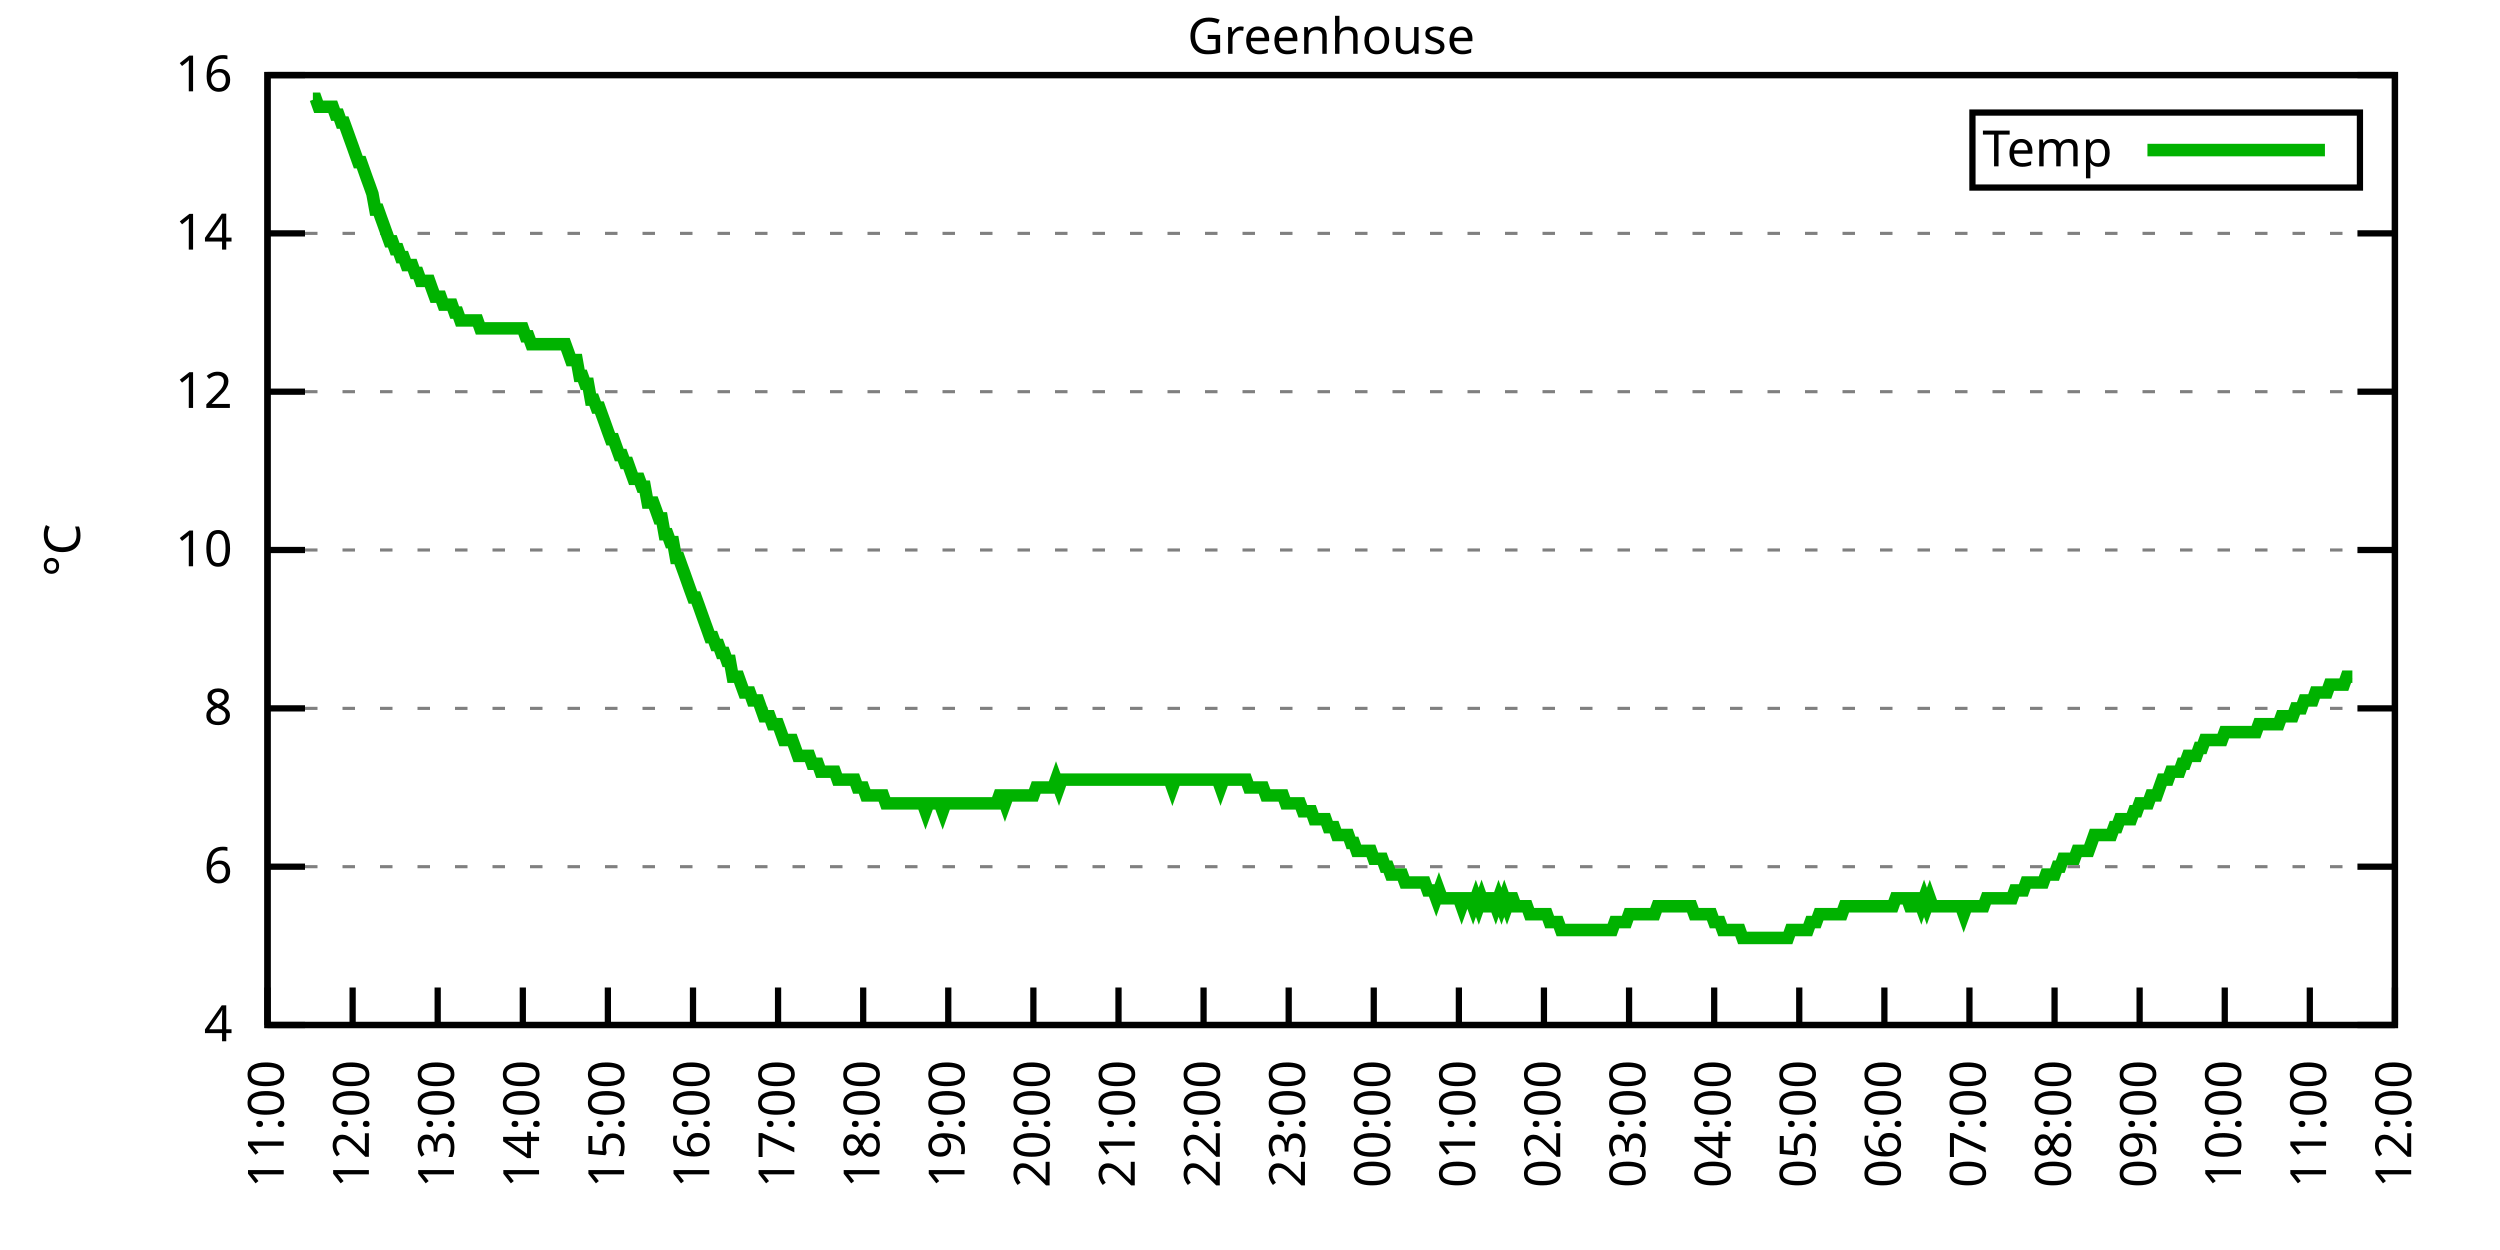
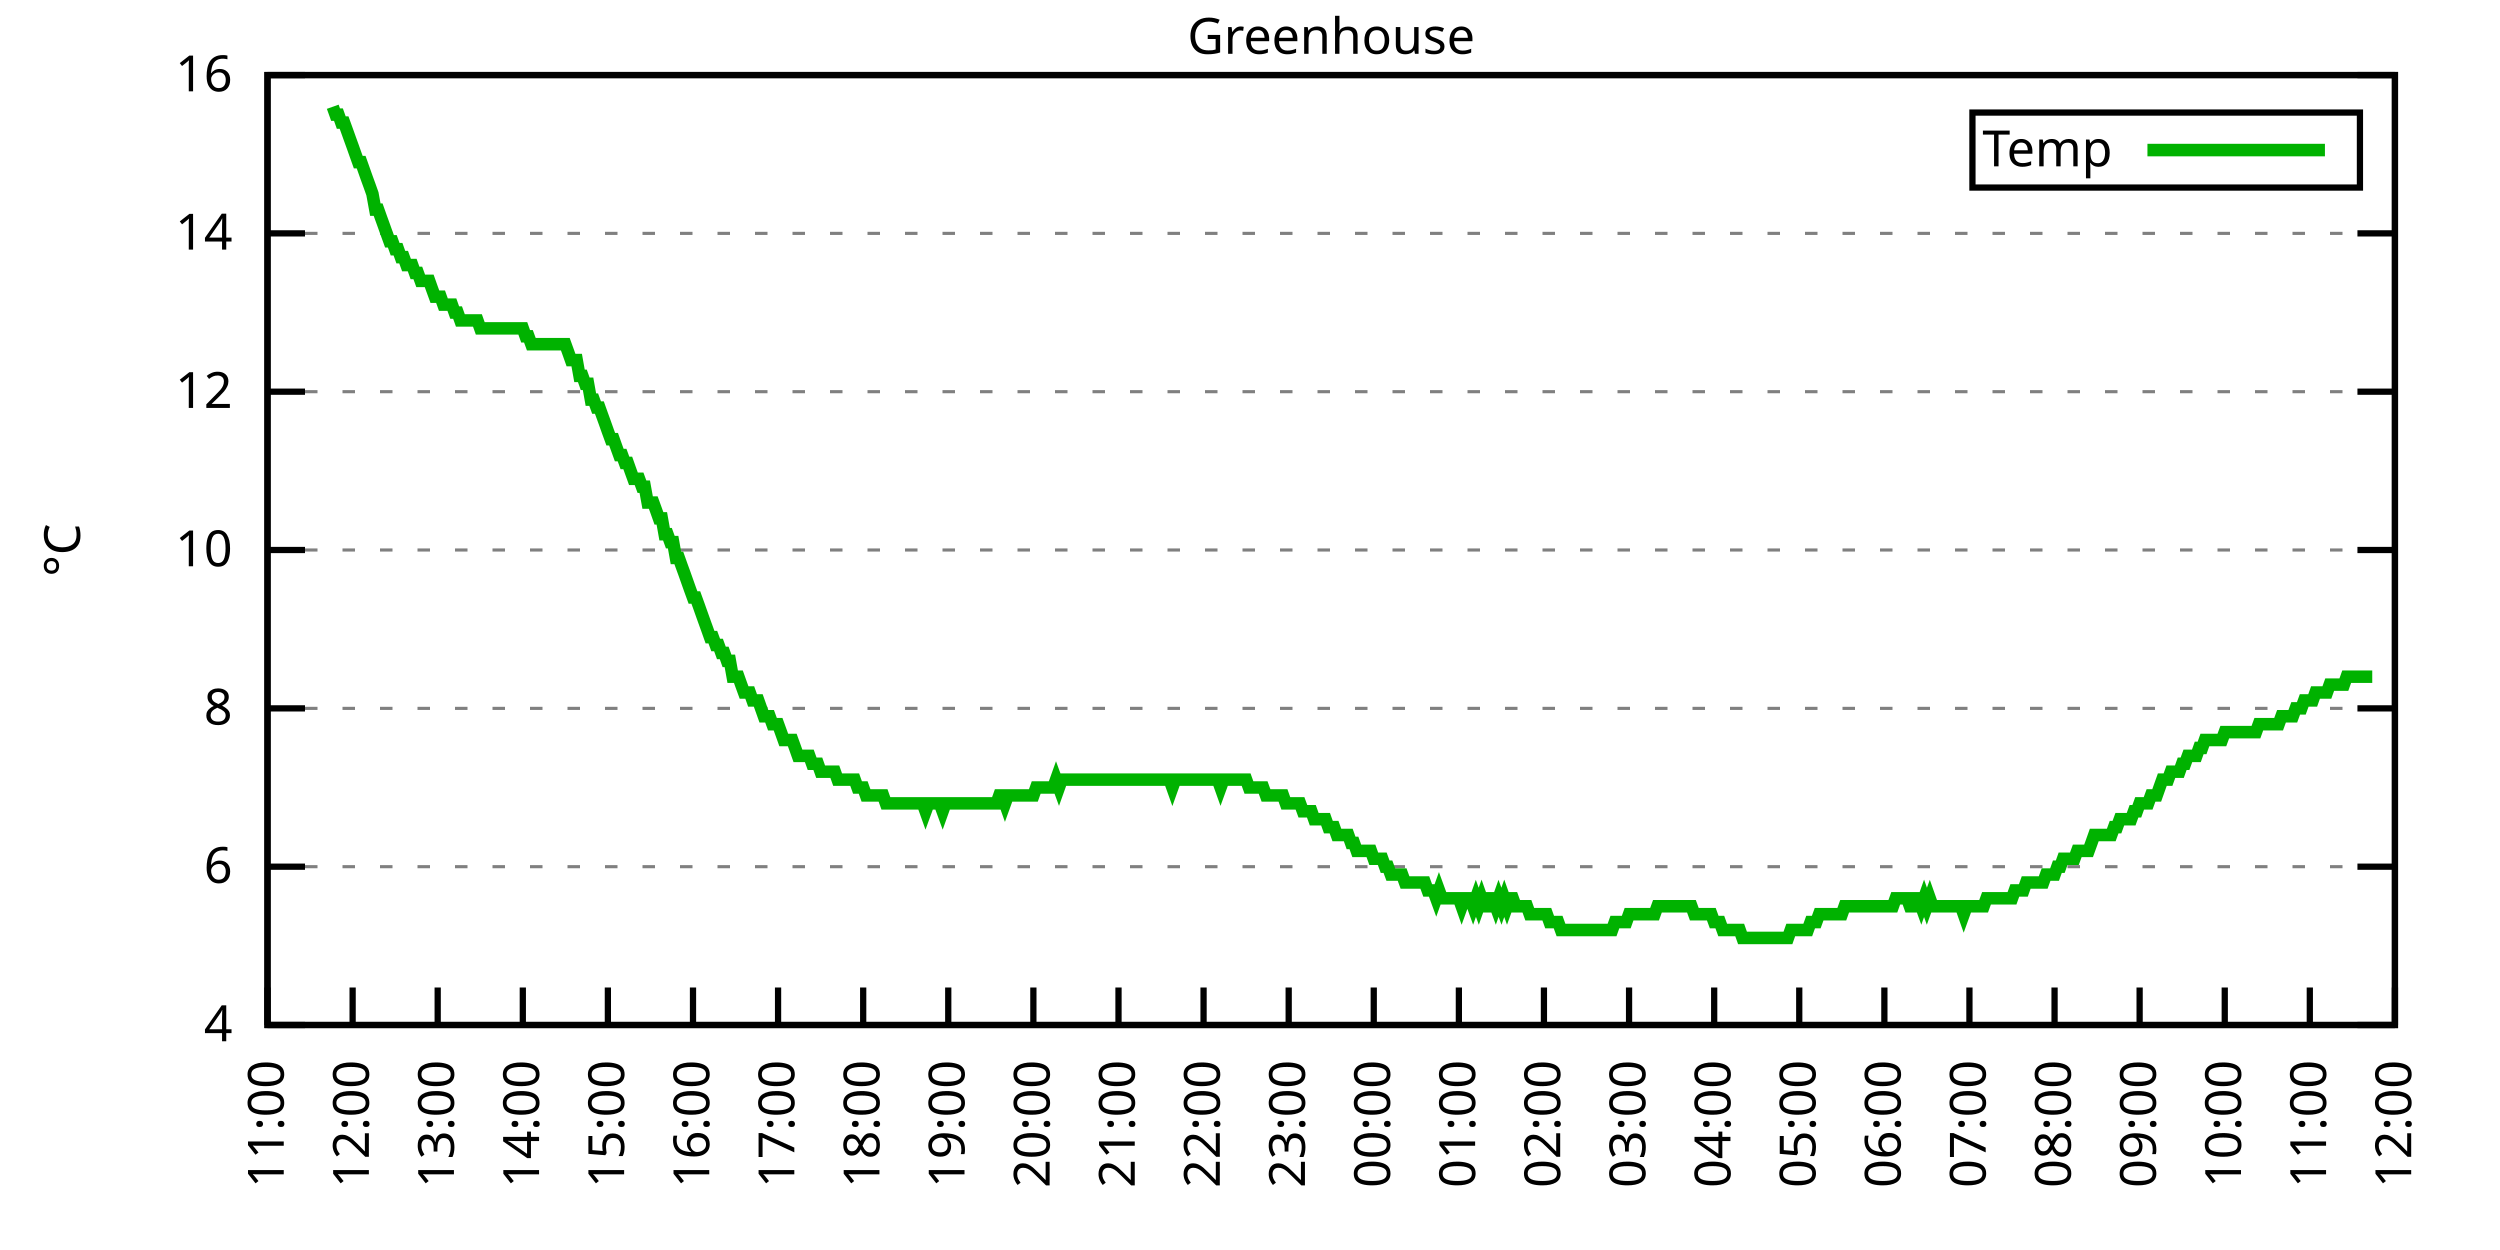
<svg xmlns="http://www.w3.org/2000/svg" xmlns:xlink="http://www.w3.org/1999/xlink" width="400" height="200" viewBox="0 0 400 200">
  <g id="gnuplot_canvas">
    <rect x="0" y="0" width="400" height="200" fill="none" />
    <defs>
      <circle id="gpDot" r="0.5" stroke-width="0.5" stroke="currentColor" />
      <path id="gpPt0" stroke-width="0.333" stroke="currentColor" d="M-1,0 h2 M0,-1 v2" />
      <path id="gpPt1" stroke-width="0.333" stroke="currentColor" d="M-1,-1 L1,1 M1,-1 L-1,1" />
      <path id="gpPt2" stroke-width="0.333" stroke="currentColor" d="M-1,0 L1,0 M0,-1 L0,1 M-1,-1 L1,1 M-1,1 L1,-1" />
      <rect id="gpPt3" stroke-width="0.333" stroke="currentColor" x="-1" y="-1" width="2" height="2" />
      <rect id="gpPt4" stroke-width="0.333" stroke="currentColor" fill="currentColor" x="-1" y="-1" width="2" height="2" />
      <circle id="gpPt5" stroke-width="0.333" stroke="currentColor" cx="0" cy="0" r="1" />
      <use xlink:href="#gpPt5" id="gpPt6" fill="currentColor" stroke="none" />
      <path id="gpPt7" stroke-width="0.333" stroke="currentColor" d="M0,-1.33 L-1.33,0.67 L1.33,0.67 z" />
      <use xlink:href="#gpPt7" id="gpPt8" fill="currentColor" stroke="none" />
      <use xlink:href="#gpPt7" id="gpPt9" stroke="currentColor" transform="rotate(180)" />
      <use xlink:href="#gpPt9" id="gpPt10" fill="currentColor" stroke="none" />
      <use xlink:href="#gpPt3" id="gpPt11" stroke="currentColor" transform="rotate(45)" />
      <use xlink:href="#gpPt11" id="gpPt12" fill="currentColor" stroke="none" />
      <path id="gpPt13" stroke-width="0.333" stroke="currentColor" d="M0,1.330 L1.265,0.411 L0.782,-1.067 L-0.782,-1.076 L-1.265,0.411 z" />
      <use xlink:href="#gpPt13" id="gpPt14" fill="currentColor" stroke="none" />
      <filter id="textbox" filterUnits="objectBoundingBox" x="0" y="0" height="1" width="1">
        <feFlood flood-color="white" flood-opacity="1" result="bgnd" />
        <feComposite in="SourceGraphic" in2="bgnd" operator="atop" />
      </filter>
      <filter id="greybox" filterUnits="objectBoundingBox" x="0" y="0" height="1" width="1">
        <feFlood flood-color="lightgrey" flood-opacity="1" result="grey" />
        <feComposite in="SourceGraphic" in2="grey" operator="atop" />
      </filter>
    </defs>
    <g fill="none" color="white" stroke="currentColor" stroke-width="1.00" stroke-linecap="butt" stroke-linejoin="miter">
</g>
    <g fill="none" color="black" stroke="currentColor" stroke-width="1.00" stroke-linecap="butt" stroke-linejoin="miter">
      <g stroke="none" shape-rendering="crispEdges">
        <polygon fill="rgb(255, 255, 255)" points="42.80,164.00 383.18,164.00 383.18,12.02 42.80,12.02 " />
      </g>
    </g>
    <g fill="none" color="black" stroke="currentColor" stroke-width="1.00" stroke-linecap="butt" stroke-linejoin="miter">
</g>
    <g fill="none" color="black" stroke="black" stroke-width="0.50" stroke-linecap="butt" stroke-linejoin="miter">
</g>
    <g fill="none" color="gray" stroke="currentColor" stroke-width="0.50" stroke-linecap="butt" stroke-linejoin="miter">
      <path stroke="gray" stroke-dasharray="2,4" class="gridline" d="M42.80,164.00 L383.19,164.00  " />
    </g>
    <g fill="none" color="gray" stroke="gray" stroke-width="1.00" stroke-linecap="butt" stroke-linejoin="miter">
</g>
    <g fill="none" color="black" stroke="currentColor" stroke-width="1.00" stroke-linecap="butt" stroke-linejoin="miter">
      <path stroke="black" d="M42.80,164.00 L48.80,164.00 M383.19,164.00 L377.19,164.00  " />
      <g transform="translate(37.20,166.60)" stroke="none" fill="black" font-family="Sans" font-size="8.00" text-anchor="end">
        <text>
          <tspan font-family="Sans"> 4</tspan>
        </text>
      </g>
    </g>
    <g fill="none" color="black" stroke="currentColor" stroke-width="1.00" stroke-linecap="butt" stroke-linejoin="miter">
</g>
    <g fill="none" color="black" stroke="black" stroke-width="0.50" stroke-linecap="butt" stroke-linejoin="miter">
</g>
    <g fill="none" color="gray" stroke="currentColor" stroke-width="0.50" stroke-linecap="butt" stroke-linejoin="miter">
      <path stroke="gray" stroke-dasharray="2,4" class="gridline" d="M42.80,138.67 L383.19,138.67  " />
    </g>
    <g fill="none" color="gray" stroke="gray" stroke-width="1.00" stroke-linecap="butt" stroke-linejoin="miter">
</g>
    <g fill="none" color="black" stroke="currentColor" stroke-width="1.00" stroke-linecap="butt" stroke-linejoin="miter">
      <path stroke="black" d="M42.80,138.67 L48.80,138.67 M383.19,138.67 L377.19,138.67  " />
      <g transform="translate(37.20,141.27)" stroke="none" fill="black" font-family="Sans" font-size="8.00" text-anchor="end">
        <text>
          <tspan font-family="Sans"> 6</tspan>
        </text>
      </g>
    </g>
    <g fill="none" color="black" stroke="currentColor" stroke-width="1.00" stroke-linecap="butt" stroke-linejoin="miter">
</g>
    <g fill="none" color="black" stroke="black" stroke-width="0.50" stroke-linecap="butt" stroke-linejoin="miter">
</g>
    <g fill="none" color="gray" stroke="currentColor" stroke-width="0.50" stroke-linecap="butt" stroke-linejoin="miter">
      <path stroke="gray" stroke-dasharray="2,4" class="gridline" d="M42.80,113.34 L383.19,113.34  " />
    </g>
    <g fill="none" color="gray" stroke="gray" stroke-width="1.00" stroke-linecap="butt" stroke-linejoin="miter">
</g>
    <g fill="none" color="black" stroke="currentColor" stroke-width="1.00" stroke-linecap="butt" stroke-linejoin="miter">
      <path stroke="black" d="M42.80,113.34 L48.80,113.34 M383.19,113.34 L377.19,113.34  " />
      <g transform="translate(37.20,115.94)" stroke="none" fill="black" font-family="Sans" font-size="8.00" text-anchor="end">
        <text>
          <tspan font-family="Sans"> 8</tspan>
        </text>
      </g>
    </g>
    <g fill="none" color="black" stroke="currentColor" stroke-width="1.00" stroke-linecap="butt" stroke-linejoin="miter">
</g>
    <g fill="none" color="black" stroke="black" stroke-width="0.50" stroke-linecap="butt" stroke-linejoin="miter">
</g>
    <g fill="none" color="gray" stroke="currentColor" stroke-width="0.50" stroke-linecap="butt" stroke-linejoin="miter">
      <path stroke="gray" stroke-dasharray="2,4" class="gridline" d="M42.80,88.00 L383.19,88.00  " />
    </g>
    <g fill="none" color="gray" stroke="gray" stroke-width="1.00" stroke-linecap="butt" stroke-linejoin="miter">
</g>
    <g fill="none" color="black" stroke="currentColor" stroke-width="1.00" stroke-linecap="butt" stroke-linejoin="miter">
      <path stroke="black" d="M42.80,88.00 L48.80,88.00 M383.19,88.00 L377.19,88.00  " />
      <g transform="translate(37.20,90.60)" stroke="none" fill="black" font-family="Sans" font-size="8.00" text-anchor="end">
        <text>
          <tspan font-family="Sans"> 10</tspan>
        </text>
      </g>
    </g>
    <g fill="none" color="black" stroke="currentColor" stroke-width="1.00" stroke-linecap="butt" stroke-linejoin="miter">
</g>
    <g fill="none" color="black" stroke="black" stroke-width="0.50" stroke-linecap="butt" stroke-linejoin="miter">
</g>
    <g fill="none" color="gray" stroke="currentColor" stroke-width="0.50" stroke-linecap="butt" stroke-linejoin="miter">
      <path stroke="gray" stroke-dasharray="2,4" class="gridline" d="M42.80,62.67 L383.19,62.67  " />
    </g>
    <g fill="none" color="gray" stroke="gray" stroke-width="1.00" stroke-linecap="butt" stroke-linejoin="miter">
</g>
    <g fill="none" color="black" stroke="currentColor" stroke-width="1.00" stroke-linecap="butt" stroke-linejoin="miter">
      <path stroke="black" d="M42.80,62.67 L48.80,62.67 M383.19,62.67 L377.19,62.67  " />
      <g transform="translate(37.20,65.27)" stroke="none" fill="black" font-family="Sans" font-size="8.00" text-anchor="end">
        <text>
          <tspan font-family="Sans"> 12</tspan>
        </text>
      </g>
    </g>
    <g fill="none" color="black" stroke="currentColor" stroke-width="1.00" stroke-linecap="butt" stroke-linejoin="miter">
</g>
    <g fill="none" color="black" stroke="black" stroke-width="0.50" stroke-linecap="butt" stroke-linejoin="miter">
</g>
    <g fill="none" color="gray" stroke="currentColor" stroke-width="0.50" stroke-linecap="butt" stroke-linejoin="miter">
      <path stroke="gray" stroke-dasharray="2,4" class="gridline" d="M42.80,37.34 L383.19,37.34  " />
    </g>
    <g fill="none" color="gray" stroke="gray" stroke-width="1.00" stroke-linecap="butt" stroke-linejoin="miter">
</g>
    <g fill="none" color="black" stroke="currentColor" stroke-width="1.00" stroke-linecap="butt" stroke-linejoin="miter">
      <path stroke="black" d="M42.80,37.34 L48.80,37.34 M383.19,37.34 L377.19,37.34  " />
      <g transform="translate(37.20,39.94)" stroke="none" fill="black" font-family="Sans" font-size="8.00" text-anchor="end">
        <text>
          <tspan font-family="Sans"> 14</tspan>
        </text>
      </g>
    </g>
    <g fill="none" color="black" stroke="currentColor" stroke-width="1.00" stroke-linecap="butt" stroke-linejoin="miter">
</g>
    <g fill="none" color="black" stroke="black" stroke-width="0.50" stroke-linecap="butt" stroke-linejoin="miter">
</g>
    <g fill="none" color="gray" stroke="currentColor" stroke-width="0.50" stroke-linecap="butt" stroke-linejoin="miter">
      <path stroke="gray" stroke-dasharray="2,4" class="gridline" d="M42.80,12.01 L383.19,12.01  " />
    </g>
    <g fill="none" color="gray" stroke="gray" stroke-width="1.00" stroke-linecap="butt" stroke-linejoin="miter">
</g>
    <g fill="none" color="black" stroke="currentColor" stroke-width="1.00" stroke-linecap="butt" stroke-linejoin="miter">
      <path stroke="black" d="M42.80,12.01 L48.80,12.01 M383.19,12.01 L377.19,12.01  " />
      <g transform="translate(37.20,14.61)" stroke="none" fill="black" font-family="Sans" font-size="8.00" text-anchor="end">
        <text>
          <tspan font-family="Sans"> 16</tspan>
        </text>
      </g>
    </g>
    <g fill="none" color="black" stroke="currentColor" stroke-width="1.00" stroke-linecap="butt" stroke-linejoin="miter">
      <path stroke="black" d="M42.80,164.00 L42.80,158.00  " />
      <g transform="translate(45.40,169.60) rotate(270.00)" stroke="none" fill="black" font-family="Sans" font-size="8.00" text-anchor="end">
        <text>
          <tspan font-family="Sans">11:00</tspan>
        </text>
      </g>
    </g>
    <g fill="none" color="black" stroke="currentColor" stroke-width="1.00" stroke-linecap="butt" stroke-linejoin="miter">
      <path stroke="black" d="M56.42,164.00 L56.42,158.00  " />
      <g transform="translate(59.02,169.60) rotate(270.00)" stroke="none" fill="black" font-family="Sans" font-size="8.00" text-anchor="end">
        <text>
          <tspan font-family="Sans">12:00</tspan>
        </text>
      </g>
    </g>
    <g fill="none" color="black" stroke="currentColor" stroke-width="1.00" stroke-linecap="butt" stroke-linejoin="miter">
      <path stroke="black" d="M70.03,164.00 L70.03,158.00  " />
      <g transform="translate(72.63,169.60) rotate(270.00)" stroke="none" fill="black" font-family="Sans" font-size="8.00" text-anchor="end">
        <text>
          <tspan font-family="Sans">13:00</tspan>
        </text>
      </g>
    </g>
    <g fill="none" color="black" stroke="currentColor" stroke-width="1.00" stroke-linecap="butt" stroke-linejoin="miter">
      <path stroke="black" d="M83.65,164.00 L83.65,158.00  " />
      <g transform="translate(86.25,169.60) rotate(270.00)" stroke="none" fill="black" font-family="Sans" font-size="8.00" text-anchor="end">
        <text>
          <tspan font-family="Sans">14:00</tspan>
        </text>
      </g>
    </g>
    <g fill="none" color="black" stroke="currentColor" stroke-width="1.00" stroke-linecap="butt" stroke-linejoin="miter">
      <path stroke="black" d="M97.26,164.00 L97.26,158.00  " />
      <g transform="translate(99.86,169.60) rotate(270.00)" stroke="none" fill="black" font-family="Sans" font-size="8.00" text-anchor="end">
        <text>
          <tspan font-family="Sans">15:00</tspan>
        </text>
      </g>
    </g>
    <g fill="none" color="black" stroke="currentColor" stroke-width="1.00" stroke-linecap="butt" stroke-linejoin="miter">
      <path stroke="black" d="M110.88,164.00 L110.88,158.00  " />
      <g transform="translate(113.48,169.60) rotate(270.00)" stroke="none" fill="black" font-family="Sans" font-size="8.00" text-anchor="end">
        <text>
          <tspan font-family="Sans">16:00</tspan>
        </text>
      </g>
    </g>
    <g fill="none" color="black" stroke="currentColor" stroke-width="1.00" stroke-linecap="butt" stroke-linejoin="miter">
      <path stroke="black" d="M124.49,164.00 L124.49,158.00  " />
      <g transform="translate(127.09,169.60) rotate(270.00)" stroke="none" fill="black" font-family="Sans" font-size="8.00" text-anchor="end">
        <text>
          <tspan font-family="Sans">17:00</tspan>
        </text>
      </g>
    </g>
    <g fill="none" color="black" stroke="currentColor" stroke-width="1.00" stroke-linecap="butt" stroke-linejoin="miter">
      <path stroke="black" d="M138.11,164.00 L138.11,158.00  " />
      <g transform="translate(140.71,169.60) rotate(270.00)" stroke="none" fill="black" font-family="Sans" font-size="8.00" text-anchor="end">
        <text>
          <tspan font-family="Sans">18:00</tspan>
        </text>
      </g>
    </g>
    <g fill="none" color="black" stroke="currentColor" stroke-width="1.00" stroke-linecap="butt" stroke-linejoin="miter">
      <path stroke="black" d="M151.72,164.00 L151.72,158.00  " />
      <g transform="translate(154.32,169.60) rotate(270.00)" stroke="none" fill="black" font-family="Sans" font-size="8.00" text-anchor="end">
        <text>
          <tspan font-family="Sans">19:00</tspan>
        </text>
      </g>
    </g>
    <g fill="none" color="black" stroke="currentColor" stroke-width="1.00" stroke-linecap="butt" stroke-linejoin="miter">
      <path stroke="black" d="M165.34,164.00 L165.34,158.00  " />
      <g transform="translate(167.94,169.60) rotate(270.00)" stroke="none" fill="black" font-family="Sans" font-size="8.00" text-anchor="end">
        <text>
          <tspan font-family="Sans">20:00</tspan>
        </text>
      </g>
    </g>
    <g fill="none" color="black" stroke="currentColor" stroke-width="1.00" stroke-linecap="butt" stroke-linejoin="miter">
      <path stroke="black" d="M178.96,164.00 L178.96,158.00  " />
      <g transform="translate(181.56,169.60) rotate(270.00)" stroke="none" fill="black" font-family="Sans" font-size="8.00" text-anchor="end">
        <text>
          <tspan font-family="Sans">21:00</tspan>
        </text>
      </g>
    </g>
    <g fill="none" color="black" stroke="currentColor" stroke-width="1.00" stroke-linecap="butt" stroke-linejoin="miter">
      <path stroke="black" d="M192.57,164.00 L192.57,158.00  " />
      <g transform="translate(195.17,169.60) rotate(270.00)" stroke="none" fill="black" font-family="Sans" font-size="8.00" text-anchor="end">
        <text>
          <tspan font-family="Sans">22:00</tspan>
        </text>
      </g>
    </g>
    <g fill="none" color="black" stroke="currentColor" stroke-width="1.00" stroke-linecap="butt" stroke-linejoin="miter">
      <path stroke="black" d="M206.19,164.00 L206.19,158.00  " />
      <g transform="translate(208.79,169.60) rotate(270.00)" stroke="none" fill="black" font-family="Sans" font-size="8.00" text-anchor="end">
        <text>
          <tspan font-family="Sans">23:00</tspan>
        </text>
      </g>
    </g>
    <g fill="none" color="black" stroke="currentColor" stroke-width="1.00" stroke-linecap="butt" stroke-linejoin="miter">
      <path stroke="black" d="M219.80,164.00 L219.80,158.00  " />
      <g transform="translate(222.40,169.60) rotate(270.00)" stroke="none" fill="black" font-family="Sans" font-size="8.00" text-anchor="end">
        <text>
          <tspan font-family="Sans">00:00</tspan>
        </text>
      </g>
    </g>
    <g fill="none" color="black" stroke="currentColor" stroke-width="1.00" stroke-linecap="butt" stroke-linejoin="miter">
      <path stroke="black" d="M233.42,164.00 L233.42,158.00  " />
      <g transform="translate(236.02,169.60) rotate(270.00)" stroke="none" fill="black" font-family="Sans" font-size="8.00" text-anchor="end">
        <text>
          <tspan font-family="Sans">01:00</tspan>
        </text>
      </g>
    </g>
    <g fill="none" color="black" stroke="currentColor" stroke-width="1.00" stroke-linecap="butt" stroke-linejoin="miter">
      <path stroke="black" d="M247.03,164.00 L247.03,158.00  " />
      <g transform="translate(249.63,169.60) rotate(270.00)" stroke="none" fill="black" font-family="Sans" font-size="8.00" text-anchor="end">
        <text>
          <tspan font-family="Sans">02:00</tspan>
        </text>
      </g>
    </g>
    <g fill="none" color="black" stroke="currentColor" stroke-width="1.00" stroke-linecap="butt" stroke-linejoin="miter">
      <path stroke="black" d="M260.65,164.00 L260.65,158.00  " />
      <g transform="translate(263.25,169.60) rotate(270.00)" stroke="none" fill="black" font-family="Sans" font-size="8.00" text-anchor="end">
        <text>
          <tspan font-family="Sans">03:00</tspan>
        </text>
      </g>
    </g>
    <g fill="none" color="black" stroke="currentColor" stroke-width="1.00" stroke-linecap="butt" stroke-linejoin="miter">
      <path stroke="black" d="M274.27,164.00 L274.27,158.00  " />
      <g transform="translate(276.87,169.60) rotate(270.00)" stroke="none" fill="black" font-family="Sans" font-size="8.00" text-anchor="end">
        <text>
          <tspan font-family="Sans">04:00</tspan>
        </text>
      </g>
    </g>
    <g fill="none" color="black" stroke="currentColor" stroke-width="1.00" stroke-linecap="butt" stroke-linejoin="miter">
      <path stroke="black" d="M287.88,164.00 L287.88,158.00  " />
      <g transform="translate(290.48,169.60) rotate(270.00)" stroke="none" fill="black" font-family="Sans" font-size="8.00" text-anchor="end">
        <text>
          <tspan font-family="Sans">05:00</tspan>
        </text>
      </g>
    </g>
    <g fill="none" color="black" stroke="currentColor" stroke-width="1.00" stroke-linecap="butt" stroke-linejoin="miter">
      <path stroke="black" d="M301.50,164.00 L301.50,158.00  " />
      <g transform="translate(304.10,169.60) rotate(270.00)" stroke="none" fill="black" font-family="Sans" font-size="8.00" text-anchor="end">
        <text>
          <tspan font-family="Sans">06:00</tspan>
        </text>
      </g>
    </g>
    <g fill="none" color="black" stroke="currentColor" stroke-width="1.00" stroke-linecap="butt" stroke-linejoin="miter">
      <path stroke="black" d="M315.11,164.00 L315.11,158.00  " />
      <g transform="translate(317.71,169.60) rotate(270.00)" stroke="none" fill="black" font-family="Sans" font-size="8.00" text-anchor="end">
        <text>
          <tspan font-family="Sans">07:00</tspan>
        </text>
      </g>
    </g>
    <g fill="none" color="black" stroke="currentColor" stroke-width="1.00" stroke-linecap="butt" stroke-linejoin="miter">
      <path stroke="black" d="M328.73,164.00 L328.73,158.00  " />
      <g transform="translate(331.33,169.60) rotate(270.00)" stroke="none" fill="black" font-family="Sans" font-size="8.00" text-anchor="end">
        <text>
          <tspan font-family="Sans">08:00</tspan>
        </text>
      </g>
    </g>
    <g fill="none" color="black" stroke="currentColor" stroke-width="1.00" stroke-linecap="butt" stroke-linejoin="miter">
      <path stroke="black" d="M342.34,164.00 L342.34,158.00  " />
      <g transform="translate(344.94,169.60) rotate(270.00)" stroke="none" fill="black" font-family="Sans" font-size="8.00" text-anchor="end">
        <text>
          <tspan font-family="Sans">09:00</tspan>
        </text>
      </g>
    </g>
    <g fill="none" color="black" stroke="currentColor" stroke-width="1.00" stroke-linecap="butt" stroke-linejoin="miter">
      <path stroke="black" d="M355.96,164.00 L355.96,158.00  " />
      <g transform="translate(358.56,169.60) rotate(270.00)" stroke="none" fill="black" font-family="Sans" font-size="8.00" text-anchor="end">
        <text>
          <tspan font-family="Sans">10:00</tspan>
        </text>
      </g>
    </g>
    <g fill="none" color="black" stroke="currentColor" stroke-width="1.00" stroke-linecap="butt" stroke-linejoin="miter">
      <path stroke="black" d="M369.57,164.00 L369.57,158.00  " />
      <g transform="translate(372.17,169.60) rotate(270.00)" stroke="none" fill="black" font-family="Sans" font-size="8.00" text-anchor="end">
        <text>
          <tspan font-family="Sans">11:00</tspan>
        </text>
      </g>
    </g>
    <g fill="none" color="black" stroke="currentColor" stroke-width="1.00" stroke-linecap="butt" stroke-linejoin="miter">
      <path stroke="black" d="M383.19,164.00 L383.19,158.00  " />
      <g transform="translate(385.79,169.60) rotate(270.00)" stroke="none" fill="black" font-family="Sans" font-size="8.00" text-anchor="end">
        <text>
          <tspan font-family="Sans">12:00</tspan>
        </text>
      </g>
    </g>
    <g fill="none" color="black" stroke="currentColor" stroke-width="1.00" stroke-linecap="butt" stroke-linejoin="miter">
</g>
    <g fill="none" color="black" stroke="currentColor" stroke-width="1.00" stroke-linecap="butt" stroke-linejoin="miter">
      <path stroke="black" d="M42.80,12.01 L42.80,164.00 L383.19,164.00 L383.19,12.01 L42.80,12.01 Z  " />
    </g>
    <g fill="none" color="black" stroke="currentColor" stroke-width="1.00" stroke-linecap="butt" stroke-linejoin="miter">
</g>
    <g fill="none" color="black" stroke="currentColor" stroke-width="1.00" stroke-linecap="butt" stroke-linejoin="miter">
      <path stroke="black" d="M315.59,30.01 L315.59,18.01 L377.59,18.01 L377.59,30.01 L315.59,30.01 Z  " />
    </g>
    <g id="Greenhouse_plot_1">
      <g fill="none" color="white" stroke="black" stroke-width="2.00" stroke-linecap="butt" stroke-linejoin="miter">
</g>
      <g fill="none" color="black" stroke="currentColor" stroke-width="2.00" stroke-linecap="butt" stroke-linejoin="miter">
        <g transform="translate(337.99,26.61)" stroke="none" fill="black" font-family="Sans" font-size="8.00" text-anchor="end">
          <text>
            <tspan font-family="Sans">Temp</tspan>
          </text>
        </g>
      </g>
      <g fill="none" color="black" stroke="currentColor" stroke-width="2.00" stroke-linecap="butt" stroke-linejoin="miter">
-         <path stroke="rgb(  0, 178,   0)" d="M343.59,24.01 L371.99,24.01 M50.06,15.81 L50.52,15.81 L50.97,17.08 L51.42,17.08 L51.88,17.08 L52.33,17.08   L52.78,17.08 L53.24,17.08 L53.69,18.34 L54.15,18.34 L54.60,19.61 L55.05,19.61 L55.51,20.88 L55.96,22.14   L56.42,23.41 L56.87,24.68 L57.32,25.94 L57.78,25.94 L58.23,27.21 L58.68,28.48 L59.14,29.74 L59.59,31.01   L60.05,33.54 L60.50,33.54 L60.95,34.81 L61.41,36.08 L61.86,37.34 L62.32,38.61 L62.77,38.61 L63.22,39.87   L63.68,39.87 L64.13,41.14 L64.58,41.14 L65.04,42.41 L65.49,42.41 L65.95,42.41 L66.40,43.67 L66.85,43.67   L67.31,44.94 L67.76,44.94 L68.22,44.94 L68.67,44.94 L69.12,46.21 L69.58,47.47 L70.03,47.47 L70.49,47.47   L70.94,48.74 L71.39,48.74 L71.85,48.74 L72.30,48.74 L72.75,50.01 L73.21,50.01 L73.66,51.27 L74.12,51.27   L74.57,51.27 L75.02,51.27 L75.48,51.27 L75.93,51.27 L76.39,51.27 L76.84,52.54 L77.29,52.54 L77.75,52.54   L78.20,52.54 L78.65,52.54 L79.11,52.54 L79.56,52.54 L80.02,52.54 L80.47,52.54 L80.92,52.54 L81.38,52.54   L81.83,52.54 L82.29,52.54 L82.74,52.54 L83.19,52.54 L83.65,52.54 L84.10,53.81 L84.55,53.81 L85.01,55.07   L85.46,55.07 L85.92,55.07 L86.37,55.07 L86.82,55.07 L87.28,55.07 L87.73,55.07 L88.19,55.07 L88.64,55.07   L89.09,55.07 L89.55,55.07 L90.00,55.07 L90.45,55.07 L90.91,56.34 L91.36,57.61 L91.82,57.61 L92.27,57.61   L92.72,60.14 L93.18,60.14 L93.63,61.41 L94.09,61.41 L94.54,63.94 L94.99,63.94 L95.45,65.21 L95.90,65.21   L96.35,66.47 L96.81,67.74 L97.26,69.01 L97.72,70.27 L98.17,70.27 L98.62,71.54 L99.08,72.81 L99.53,72.81   L99.99,74.07 L100.44,74.07 L100.89,75.34 L101.35,76.61 L101.80,76.61 L102.25,76.61 L102.71,77.87 L103.16,77.87   L103.62,80.41 L104.07,80.41 L104.52,80.41 L104.98,81.67 L105.43,82.94 L105.89,82.94 L106.34,85.47 L106.79,85.47   L107.25,86.74 L107.70,86.74 L108.15,89.27 L108.61,89.27 L109.06,90.54 L109.52,91.80 L109.97,93.07 L110.42,94.34   L110.88,95.60 L111.33,95.60 L111.79,96.87 L112.24,98.14 L112.69,99.40 L113.15,100.67 L113.60,101.94 L114.05,101.94   L114.51,103.20 L114.96,103.20 L115.42,104.47 L115.87,104.47 L116.32,105.74 L116.78,105.74 L117.23,108.27 L117.69,108.27   L118.14,108.27 L118.59,109.54 L119.05,110.80 L119.50,110.80 L119.96,110.80 L120.41,112.07 L120.86,112.07 L121.32,112.07   L121.77,113.34 L122.22,114.60 L122.68,114.60 L123.13,114.60 L123.59,115.87 L124.04,115.87 L124.49,115.87 L124.95,117.14   L125.40,118.40 L125.86,118.40 L126.31,118.40 L126.76,118.40 L127.22,119.67 L127.67,120.94 L128.12,120.94 L128.58,120.94   L129.03,120.94 L129.49,120.94 L129.94,122.20 L130.39,122.20 L130.85,122.20 L131.30,123.47 L131.76,123.47 L132.21,123.47   L132.66,123.47 L133.12,123.47 L133.57,123.47 L134.02,124.74 L134.48,124.74 L134.93,124.74 L135.39,124.74 L135.84,124.74   L136.29,124.74 L136.75,124.74 L137.20,126.00 L137.66,126.00 L138.11,126.00 L138.56,127.27 L139.02,127.27 L139.47,127.27   L139.92,127.27 L140.38,127.27 L140.83,127.27 L141.29,127.27 L141.74,128.54 L142.19,128.54 L142.65,128.54 L143.10,128.54   L143.56,128.54 L144.01,128.54 L144.46,128.54 L144.92,128.54 L145.37,128.54 L145.82,128.54 L146.28,128.54 L146.73,128.54   L147.19,128.54 L147.64,128.54 L148.09,129.80 L148.55,128.54 L149.00,128.54 L149.46,128.54 L149.91,128.54 L150.36,128.54   L150.82,129.80 L151.27,128.54 L151.72,128.54 L152.18,128.54 L152.63,128.54 L153.09,128.54 L153.54,128.54 L153.99,128.54   L154.45,128.54 L154.90,128.54 L155.36,128.54 L155.81,128.54 L156.26,128.54 L156.72,128.54 L157.17,128.54 L157.62,128.54   L158.08,128.54 L158.53,128.54 L158.99,128.54 L159.44,128.54 L159.89,127.27 L160.35,127.27 L160.80,128.54 L161.26,127.27   L161.71,127.27 L162.16,127.27 L162.62,127.27 L163.07,127.27 L163.52,127.27 L163.98,127.27 L164.43,127.27 L164.89,127.27   L165.34,127.27 L165.79,126.00 L166.25,126.00 L166.70,126.00 L167.16,126.00 L167.61,126.00 L168.06,126.00 L168.52,126.00   L168.97,124.74 L169.43,126.00 L169.88,124.74 L170.33,124.74 L170.79,124.74 L171.24,124.74 L171.69,124.74 L172.15,124.74   L172.60,124.74 L173.06,124.74 L173.51,124.74 L173.96,124.74 L174.42,124.74 L174.87,124.74 L175.33,124.74 L175.78,124.74   L176.23,124.74 L176.69,124.74 L177.14,124.74 L177.59,124.74 L178.05,124.74 L178.50,124.74 L178.96,124.74 L179.41,124.74   L179.86,124.74 L180.32,124.74 L180.77,124.74 L181.23,124.74 L181.68,124.74 L182.13,124.74 L182.59,124.74 L183.04,124.74   L183.49,124.74 L183.95,124.74 L184.40,124.74 L184.86,124.74 L185.31,124.74 L185.76,124.74 L186.22,124.74 L186.67,124.74   L187.13,124.74 L187.58,126.00 L188.03,124.74 L188.49,124.74 L188.94,124.74 L189.39,124.74 L189.85,124.74 L190.30,124.74   L190.76,124.74 L191.21,124.74 L191.66,124.74 L192.12,124.74 L192.57,124.74 L193.03,124.74 L193.48,124.74 L193.93,124.74   L194.39,124.74 L194.84,124.74 L195.29,126.00 L195.75,124.74 L196.20,124.74 L196.66,124.74 L197.11,124.74 L197.56,124.74   L198.02,124.74 L198.47,124.74 L198.93,124.74 L199.38,124.74 L199.83,126.00 L200.29,126.00 L200.74,126.00 L201.19,126.00   L201.65,126.00 L202.10,126.00 L202.56,127.27 L203.01,127.27 L203.46,127.27 L203.92,127.27 L204.37,127.27 L204.83,127.27   L205.28,127.27 L205.73,128.54 L206.19,128.54 L206.64,128.54 L207.09,128.54 L207.55,128.54 L208.00,128.54 L208.46,129.80   L208.91,129.80 L209.36,129.80 L209.82,129.80 L210.27,131.07 L210.73,131.07 L211.18,131.07 L211.63,131.07 L212.09,131.07   L212.54,132.34 L213.00,132.34 L213.45,132.34 L213.90,133.60 L214.36,133.60 L214.81,133.60 L215.26,133.60 L215.72,133.60   L216.17,134.87 L216.63,134.87 L217.08,136.14 L217.53,136.14 L217.99,136.14 L218.44,136.14 L218.90,136.14 L219.35,136.14   L219.80,137.40 L220.26,137.40 L220.71,137.40 L221.16,137.40 L221.62,138.67 L222.07,138.67 L222.53,139.93 L222.98,139.93   L223.43,139.93 L223.89,139.93 L224.34,139.93 L224.80,141.20 L225.25,141.20 L225.70,141.20 L226.16,141.20 L226.61,141.20   L227.06,141.20 L227.52,141.20 L227.97,141.20 L228.43,142.47 L228.88,142.47 L229.33,142.47 L229.79,143.73 L230.24,142.47   L230.70,143.73 L231.15,143.73 L231.60,143.73 L232.06,143.73 L232.51,143.73 L232.96,143.73 L233.42,143.73 L233.87,145.00   L234.33,143.73 L234.78,143.73 L235.23,143.73 L235.69,145.00 L236.14,143.73 L236.60,145.00 L237.05,143.73 L237.50,145.00   L237.96,145.00 L238.41,143.73 L238.86,143.73 L239.32,145.00 L239.77,143.73 L240.23,145.00 L240.68,143.73 L241.13,145.00   L241.59,143.73 L242.04,143.73 L242.50,145.00 L242.95,145.00 L243.40,145.00 L243.86,145.00 L244.31,145.00 L244.76,146.27   L245.22,146.27 L245.67,146.27 L246.13,146.27 L246.58,146.27 L247.03,146.27 L247.49,146.27 L247.94,147.53 L248.40,147.53   L248.85,147.53 L249.30,147.53 L249.76,148.80 L250.21,148.80 L250.66,148.80 L251.12,148.80 L251.57,148.80 L252.03,148.80   L252.48,148.80 L252.93,148.80 L253.39,148.80 L253.84,148.80 L254.30,148.80 L254.75,148.80 L255.20,148.80 L255.66,148.80   L256.11,148.80 L256.56,148.80 L257.02,148.80 L257.47,148.80 L257.93,148.80 L258.38,147.53 L258.83,147.53 L259.29,147.53   L259.74,147.53 L260.20,147.53 L260.65,146.27 L261.10,146.27 L261.56,146.27 L262.01,146.27 L262.47,146.27 L262.92,146.27   L263.37,146.27 L263.83,146.27 L264.28,146.27 L264.73,146.27 L265.19,145.00 L265.64,145.00 L266.10,145.00 L266.55,145.00   L267.00,145.00 L267.46,145.00 L267.91,145.00 L268.37,145.00 L268.82,145.00 L269.27,145.00 L269.73,145.00 L270.18,145.00   L270.63,145.00 L271.09,146.27 L271.54,146.27 L272.00,146.27 L272.45,146.27 L272.90,146.27 L273.36,146.27 L273.81,146.27   L274.27,147.53 L274.72,147.53 L275.17,147.53 L275.63,148.80 L276.08,148.80 L276.53,148.80 L276.99,148.80 L277.44,148.80   L277.90,148.80 L278.35,148.80 L278.80,150.07 L279.26,150.07 L279.71,150.07 L280.17,150.07 L280.62,150.07 L281.07,150.07   L281.53,150.07 L281.98,150.07 L282.43,150.07 L282.89,150.07 L283.34,150.07 L283.80,150.07 L284.25,150.07 L284.70,150.07   L285.16,150.07 L285.61,150.07 L286.07,150.07 L286.52,148.80 L286.97,148.80 L287.43,148.80 L287.88,148.80 L288.33,148.80   L288.79,148.80 L289.24,148.80 L289.70,147.53 L290.15,147.53 L290.60,147.53 L291.06,146.27 L291.51,146.27 L291.97,146.27   L292.42,146.27 L292.87,146.27 L293.33,146.27 L293.78,146.27 L294.23,146.27 L294.69,146.27 L295.14,145.00 L295.60,145.00   L296.05,145.00 L296.50,145.00 L296.96,145.00 L297.41,145.00 L297.87,145.00 L298.32,145.00 L298.77,145.00 L299.23,145.00   L299.68,145.00 L300.13,145.00 L300.59,145.00 L301.04,145.00 L301.50,145.00 L301.95,145.00 L302.40,145.00 L302.86,145.00   L303.31,143.73 L303.77,143.73 L304.22,143.73 L304.67,143.73 L305.13,143.73 L305.58,145.00 L306.03,145.00 L306.49,143.73   L306.94,143.73 L307.40,145.00 L307.85,143.73 L308.30,145.00 L308.76,143.73 L309.21,145.00 L309.67,145.00 L310.12,145.00   L310.57,145.00 L311.03,145.00 L311.48,145.00 L311.94,145.00 L312.39,145.00 L312.84,145.00 L313.30,145.00 L313.75,145.00   L314.20,146.27 L314.66,145.00 L315.11,145.00 L315.57,145.00 L316.02,145.00 L316.47,145.00 L316.93,145.00 L317.38,145.00   L317.84,143.73 L318.29,143.73 L318.74,143.73 L319.20,143.73 L319.65,143.73 L320.10,143.73 L320.56,143.73 L321.01,143.73   L321.47,143.73 L321.92,143.73 L322.37,142.47 L322.83,142.47 L323.28,142.47 L323.74,142.47 L324.19,141.20 L324.64,141.20   L325.10,141.20 L325.55,141.20 L326.00,141.20 L326.46,141.20 L326.91,141.20 L327.37,139.93 L327.82,139.93 L328.27,139.93   L328.73,139.93 L329.18,138.67 L329.64,138.67 L330.09,137.40 L330.54,137.40 L331.00,137.40 L331.45,137.40 L331.90,137.40   L332.36,136.14 L332.81,136.14 L333.27,136.14 L333.72,136.14 L334.17,136.14 L334.63,134.87 L335.08,133.60 L335.54,133.60   L335.99,133.60 L336.44,133.60 L336.67,133.60 L337.35,133.60 L337.80,133.60 L338.26,132.34 L338.71,132.34 L339.17,131.07   L339.62,131.07 L340.07,131.07 L340.53,131.07 L340.98,131.07 L341.44,129.80 L341.89,129.80 L342.34,128.54 L342.80,128.54   L343.25,128.54 L343.70,128.54 L344.16,127.27 L344.61,127.27 L345.07,127.27 L345.52,126.00 L345.97,124.74 L346.43,124.74   L346.88,124.74 L347.34,123.47 L347.79,123.47 L348.24,123.47 L348.70,123.47 L349.15,122.20 L349.60,122.20 L350.06,120.94   L350.51,120.94 L350.97,120.94 L351.42,120.94 L351.87,119.67 L352.33,119.67 L352.78,118.40 L353.24,118.40 L353.69,118.40   L354.14,118.40 L354.60,118.40 L355.05,118.40 L355.50,118.40 L355.96,117.14 L356.41,117.14 L356.87,117.14 L357.32,117.14   L357.77,117.14 L358.23,117.14 L358.68,117.14 L359.14,117.14 L359.59,117.14 L360.04,117.14 L360.50,117.14 L360.95,117.14   L361.41,115.87 L361.86,115.87 L362.31,115.87 L362.77,115.87 L363.22,115.87 L363.67,115.87 L364.13,115.87 L364.58,115.87   L365.04,114.60 L365.49,114.60 L365.94,114.60 L366.40,114.60 L366.85,114.60 L367.31,113.34 L367.76,113.34 L368.21,113.34   L368.67,112.07 L369.12,112.07 L369.57,112.07 L370.03,112.07 L370.48,110.80 L370.94,110.80 L371.39,110.80 L371.84,110.80   L372.30,110.80 L372.75,109.54 L373.21,109.54 L373.66,109.54 L374.11,109.54 L374.57,109.54 L375.02,109.54 L375.47,108.27   L375.93,108.27 L376.38,108.27  " />
+         <path stroke="rgb(  0, 178,   0)" d="M343.59,24.01 L371.99,24.01 M53.24,17.08 L53.69,18.34 L54.15,18.34 L54.60,19.61 L55.05,19.61 L55.51,20.88   L55.96,22.14 L56.42,23.41 L56.87,24.68 L57.32,25.94 L57.78,25.94 L58.23,27.21 L58.68,28.48 L59.14,29.74   L59.59,31.01 L60.05,33.54 L60.50,33.54 L60.95,34.81 L61.41,36.08 L61.86,37.34 L62.32,38.61 L62.77,38.61   L63.22,39.87 L63.68,39.87 L64.13,41.14 L64.58,41.14 L65.04,42.41 L65.49,42.41 L65.95,42.41 L66.40,43.67   L66.85,43.67 L67.31,44.94 L67.76,44.94 L68.22,44.94 L68.67,44.94 L69.12,46.21 L69.58,47.47 L70.03,47.47   L70.49,47.47 L70.94,48.74 L71.39,48.74 L71.85,48.74 L72.30,48.74 L72.75,50.01 L73.21,50.01 L73.66,51.27   L74.12,51.27 L74.57,51.27 L75.02,51.27 L75.48,51.27 L75.93,51.27 L76.39,51.27 L76.84,52.54 L77.29,52.54   L77.75,52.54 L78.20,52.54 L78.65,52.54 L79.11,52.54 L79.56,52.54 L80.02,52.54 L80.47,52.54 L80.92,52.54   L81.38,52.54 L81.83,52.54 L82.29,52.54 L82.74,52.54 L83.19,52.54 L83.65,52.54 L84.10,53.81 L84.55,53.81   L85.01,55.07 L85.46,55.07 L85.92,55.07 L86.37,55.07 L86.82,55.07 L87.28,55.07 L87.73,55.07 L88.19,55.07   L88.64,55.07 L89.09,55.07 L89.55,55.07 L90.00,55.07 L90.45,55.07 L90.91,56.34 L91.36,57.61 L91.82,57.61   L92.27,57.61 L92.72,60.14 L93.18,60.14 L93.63,61.41 L94.09,61.41 L94.54,63.94 L94.99,63.94 L95.45,65.21   L95.90,65.21 L96.35,66.47 L96.81,67.74 L97.26,69.01 L97.72,70.27 L98.17,70.27 L98.62,71.54 L99.08,72.81   L99.53,72.81 L99.99,74.07 L100.44,74.07 L100.89,75.34 L101.35,76.61 L101.80,76.61 L102.25,76.61 L102.71,77.87   L103.16,77.87 L103.62,80.41 L104.07,80.41 L104.52,80.41 L104.98,81.67 L105.43,82.94 L105.89,82.94 L106.34,85.47   L106.79,85.47 L107.25,86.74 L107.70,86.74 L108.15,89.27 L108.61,89.27 L109.06,90.54 L109.52,91.80 L109.97,93.07   L110.42,94.34 L110.88,95.60 L111.33,95.60 L111.79,96.87 L112.24,98.14 L112.69,99.40 L113.15,100.67 L113.60,101.94   L114.05,101.94 L114.51,103.20 L114.96,103.20 L115.42,104.47 L115.87,104.47 L116.32,105.74 L116.78,105.74 L117.23,108.27   L117.69,108.27 L118.14,108.27 L118.59,109.54 L119.05,110.80 L119.50,110.80 L119.96,110.80 L120.41,112.07 L120.86,112.07   L121.32,112.07 L121.77,113.34 L122.22,114.60 L122.68,114.60 L123.13,114.60 L123.59,115.87 L124.04,115.87 L124.49,115.87   L124.95,117.14 L125.40,118.40 L125.86,118.40 L126.31,118.40 L126.76,118.40 L127.22,119.67 L127.67,120.94 L128.12,120.94   L128.58,120.94 L129.03,120.94 L129.49,120.94 L129.94,122.20 L130.39,122.20 L130.85,122.20 L131.30,123.47 L131.76,123.47   L132.21,123.47 L132.66,123.47 L133.12,123.47 L133.57,123.47 L134.02,124.74 L134.48,124.74 L134.93,124.74 L135.39,124.74   L135.84,124.74 L136.29,124.74 L136.75,124.74 L137.20,126.00 L137.66,126.00 L138.11,126.00 L138.56,127.27 L139.02,127.27   L139.47,127.27 L139.92,127.27 L140.38,127.27 L140.83,127.27 L141.29,127.27 L141.74,128.54 L142.19,128.54 L142.65,128.54   L143.10,128.54 L143.56,128.54 L144.01,128.54 L144.46,128.54 L144.92,128.54 L145.37,128.54 L145.82,128.54 L146.28,128.54   L146.73,128.54 L147.19,128.54 L147.64,128.54 L148.09,129.80 L148.55,128.54 L149.00,128.54 L149.46,128.54 L149.91,128.54   L150.36,128.54 L150.82,129.80 L151.27,128.54 L151.72,128.54 L152.18,128.54 L152.63,128.54 L153.09,128.54 L153.54,128.54   L153.99,128.54 L154.45,128.54 L154.90,128.54 L155.36,128.54 L155.81,128.54 L156.26,128.54 L156.72,128.54 L157.17,128.54   L157.62,128.54 L158.08,128.54 L158.53,128.54 L158.99,128.54 L159.44,128.54 L159.89,127.27 L160.35,127.27 L160.80,128.54   L161.26,127.27 L161.71,127.27 L162.16,127.27 L162.62,127.27 L163.07,127.27 L163.52,127.27 L163.98,127.27 L164.43,127.27   L164.89,127.27 L165.34,127.27 L165.79,126.00 L166.25,126.00 L166.70,126.00 L167.16,126.00 L167.61,126.00 L168.06,126.00   L168.52,126.00 L168.97,124.74 L169.43,126.00 L169.88,124.74 L170.33,124.74 L170.79,124.74 L171.24,124.74 L171.69,124.74   L172.15,124.74 L172.60,124.74 L173.06,124.74 L173.51,124.74 L173.96,124.74 L174.42,124.74 L174.87,124.74 L175.33,124.74   L175.78,124.74 L176.23,124.74 L176.69,124.74 L177.14,124.74 L177.59,124.74 L178.05,124.74 L178.50,124.74 L178.96,124.74   L179.41,124.74 L179.86,124.74 L180.32,124.74 L180.77,124.74 L181.23,124.74 L181.68,124.74 L182.13,124.74 L182.59,124.74   L183.04,124.74 L183.49,124.74 L183.95,124.74 L184.40,124.74 L184.86,124.74 L185.31,124.74 L185.76,124.74 L186.22,124.74   L186.67,124.74 L187.13,124.74 L187.58,126.00 L188.03,124.74 L188.49,124.74 L188.94,124.74 L189.39,124.74 L189.85,124.74   L190.30,124.74 L190.76,124.74 L191.21,124.74 L191.66,124.74 L192.12,124.74 L192.57,124.74 L193.03,124.74 L193.48,124.74   L193.93,124.74 L194.39,124.74 L194.84,124.74 L195.29,126.00 L195.75,124.74 L196.20,124.74 L196.66,124.74 L197.11,124.74   L197.56,124.74 L198.02,124.74 L198.47,124.74 L198.93,124.74 L199.38,124.74 L199.83,126.00 L200.29,126.00 L200.74,126.00   L201.19,126.00 L201.65,126.00 L202.10,126.00 L202.56,127.27 L203.01,127.27 L203.46,127.27 L203.92,127.27 L204.37,127.27   L204.83,127.27 L205.28,127.27 L205.73,128.54 L206.19,128.54 L206.64,128.54 L207.09,128.54 L207.55,128.54 L208.00,128.54   L208.46,129.80 L208.91,129.80 L209.36,129.80 L209.82,129.80 L210.27,131.07 L210.73,131.07 L211.18,131.07 L211.63,131.07   L212.09,131.07 L212.54,132.34 L213.00,132.34 L213.45,132.34 L213.90,133.60 L214.36,133.60 L214.81,133.60 L215.26,133.60   L215.72,133.60 L216.17,134.87 L216.63,134.87 L217.08,136.14 L217.53,136.14 L217.99,136.14 L218.44,136.14 L218.90,136.14   L219.35,136.14 L219.80,137.40 L220.26,137.40 L220.71,137.40 L221.16,137.40 L221.62,138.67 L222.07,138.67 L222.53,139.93   L222.98,139.93 L223.43,139.93 L223.89,139.93 L224.34,139.93 L224.80,141.20 L225.25,141.20 L225.70,141.20 L226.16,141.20   L226.61,141.20 L227.06,141.20 L227.52,141.20 L227.97,141.20 L228.43,142.47 L228.88,142.47 L229.33,142.47 L229.79,143.73   L230.24,142.47 L230.70,143.73 L231.15,143.73 L231.60,143.73 L232.06,143.73 L232.51,143.73 L232.96,143.73 L233.42,143.73   L233.87,145.00 L234.33,143.73 L234.78,143.73 L235.23,143.73 L235.69,145.00 L236.14,143.73 L236.60,145.00 L237.05,143.73   L237.50,145.00 L237.96,145.00 L238.41,143.73 L238.86,143.73 L239.32,145.00 L239.77,143.73 L240.23,145.00 L240.68,143.73   L241.13,145.00 L241.59,143.73 L242.04,143.73 L242.50,145.00 L242.95,145.00 L243.40,145.00 L243.86,145.00 L244.31,145.00   L244.76,146.27 L245.22,146.27 L245.67,146.27 L246.13,146.27 L246.58,146.27 L247.03,146.27 L247.49,146.27 L247.94,147.53   L248.40,147.53 L248.85,147.53 L249.30,147.53 L249.76,148.80 L250.21,148.80 L250.66,148.80 L251.12,148.80 L251.57,148.80   L252.03,148.80 L252.48,148.80 L252.93,148.80 L253.39,148.80 L253.84,148.80 L254.30,148.80 L254.75,148.80 L255.20,148.80   L255.66,148.80 L256.11,148.80 L256.56,148.80 L257.02,148.80 L257.47,148.80 L257.93,148.80 L258.38,147.53 L258.83,147.53   L259.29,147.53 L259.74,147.53 L260.20,147.53 L260.65,146.27 L261.10,146.27 L261.56,146.27 L262.01,146.27 L262.47,146.27   L262.92,146.27 L263.37,146.27 L263.83,146.27 L264.28,146.27 L264.73,146.27 L265.19,145.00 L265.64,145.00 L266.10,145.00   L266.55,145.00 L267.00,145.00 L267.46,145.00 L267.91,145.00 L268.37,145.00 L268.82,145.00 L269.27,145.00 L269.73,145.00   L270.18,145.00 L270.63,145.00 L271.09,146.27 L271.54,146.27 L272.00,146.27 L272.45,146.27 L272.90,146.27 L273.36,146.27   L273.81,146.27 L274.27,147.53 L274.72,147.53 L275.17,147.53 L275.63,148.80 L276.08,148.80 L276.53,148.80 L276.99,148.80   L277.44,148.80 L277.90,148.80 L278.35,148.80 L278.80,150.07 L279.26,150.07 L279.71,150.07 L280.17,150.07 L280.62,150.07   L281.07,150.07 L281.53,150.07 L281.98,150.07 L282.43,150.07 L282.89,150.07 L283.34,150.07 L283.80,150.07 L284.25,150.07   L284.70,150.07 L285.16,150.07 L285.61,150.07 L286.07,150.07 L286.52,148.80 L286.97,148.80 L287.43,148.80 L287.88,148.80   L288.33,148.80 L288.79,148.80 L289.24,148.80 L289.70,147.53 L290.15,147.53 L290.60,147.53 L291.06,146.27 L291.51,146.27   L291.97,146.27 L292.42,146.27 L292.87,146.27 L293.33,146.27 L293.78,146.27 L294.23,146.27 L294.69,146.27 L295.14,145.00   L295.60,145.00 L296.05,145.00 L296.50,145.00 L296.96,145.00 L297.41,145.00 L297.87,145.00 L298.32,145.00 L298.77,145.00   L299.23,145.00 L299.68,145.00 L300.13,145.00 L300.59,145.00 L301.04,145.00 L301.50,145.00 L301.95,145.00 L302.40,145.00   L302.86,145.00 L303.31,143.73 L303.77,143.73 L304.22,143.73 L304.67,143.73 L305.13,143.73 L305.58,145.00 L306.03,145.00   L306.49,143.73 L306.94,143.73 L307.40,145.00 L307.85,143.73 L308.30,145.00 L308.76,143.73 L309.21,145.00 L309.67,145.00   L310.12,145.00 L310.57,145.00 L311.03,145.00 L311.48,145.00 L311.94,145.00 L312.39,145.00 L312.84,145.00 L313.30,145.00   L313.75,145.00 L314.20,146.27 L314.66,145.00 L315.11,145.00 L315.57,145.00 L316.02,145.00 L316.47,145.00 L316.93,145.00   L317.38,145.00 L317.84,143.73 L318.29,143.73 L318.74,143.73 L319.20,143.73 L319.65,143.73 L320.10,143.73 L320.56,143.73   L321.01,143.73 L321.47,143.73 L321.92,143.73 L322.37,142.47 L322.83,142.47 L323.28,142.47 L323.74,142.47 L324.19,141.20   L324.64,141.20 L325.10,141.20 L325.55,141.20 L326.00,141.20 L326.46,141.20 L326.91,141.20 L327.37,139.93 L327.82,139.93   L328.27,139.93 L328.73,139.93 L329.18,138.67 L329.64,138.67 L330.09,137.40 L330.54,137.40 L331.00,137.40 L331.45,137.40   L331.90,137.40 L332.36,136.14 L332.81,136.14 L333.27,136.14 L333.72,136.14 L334.17,136.14 L334.63,134.87 L335.08,133.60   L335.54,133.60 L335.99,133.60 L336.44,133.60 L336.67,133.60 L337.35,133.60 L337.80,133.60 L338.26,132.34 L338.71,132.34   L339.17,131.07 L339.62,131.07 L340.07,131.07 L340.53,131.07 L340.98,131.07 L341.44,129.80 L341.89,129.80 L342.34,128.54   L342.80,128.54 L343.25,128.54 L343.70,128.54 L344.16,127.27 L344.61,127.27 L345.07,127.27 L345.52,126.00 L345.97,124.74   L346.43,124.74 L346.88,124.74 L347.34,123.47 L347.79,123.47 L348.24,123.47 L348.70,123.47 L349.15,122.20 L349.60,122.20   L350.06,120.94 L350.51,120.94 L350.97,120.94 L351.42,120.94 L351.87,119.67 L352.33,119.67 L352.78,118.40 L353.24,118.40   L353.69,118.40 L354.14,118.40 L354.60,118.40 L355.05,118.40 L355.50,118.40 L355.96,117.14 L356.41,117.14 L356.87,117.14   L357.32,117.14 L357.77,117.14 L358.23,117.14 L358.68,117.14 L359.14,117.14 L359.59,117.14 L360.04,117.14 L360.50,117.14   L360.95,117.14 L361.41,115.87 L361.86,115.87 L362.31,115.87 L362.77,115.87 L363.22,115.87 L363.67,115.87 L364.13,115.87   L364.58,115.87 L365.04,114.60 L365.49,114.60 L365.94,114.60 L366.40,114.60 L366.85,114.60 L367.31,113.34 L367.76,113.34   L368.21,113.34 L368.67,112.07 L369.12,112.07 L369.57,112.07 L370.03,112.07 L370.48,110.80 L370.94,110.80 L371.39,110.80   L371.84,110.80 L372.30,110.80 L372.75,109.54 L373.21,109.54 L373.66,109.54 L374.11,109.54 L374.57,109.54 L375.02,109.54   L375.47,108.27 L375.93,108.27 L376.38,108.27 L376.84,108.27 L377.29,108.27 L377.74,108.27 L378.20,108.27 L378.65,108.27   L379.11,108.27 L379.56,108.27  " />
      </g>
    </g>
    <g fill="none" color="black" stroke="currentColor" stroke-width="2.00" stroke-linecap="butt" stroke-linejoin="miter">
</g>
    <g fill="none" color="black" stroke="black" stroke-width="1.00" stroke-linecap="butt" stroke-linejoin="miter">
</g>
    <g fill="none" color="black" stroke="currentColor" stroke-width="1.00" stroke-linecap="butt" stroke-linejoin="miter">
      <path stroke="black" d="M42.80,12.01 L42.80,164.00 L383.19,164.00 L383.19,12.01 L42.80,12.01 Z  " />
      <g transform="translate(12.80,88.01) rotate(270.00)" stroke="none" fill="black" font-family="Sans" font-size="8.00" text-anchor="middle">
        <text>
          <tspan font-family="Sans">°C</tspan>
        </text>
      </g>
    </g>
    <g fill="none" color="black" stroke="currentColor" stroke-width="1.00" stroke-linecap="butt" stroke-linejoin="miter">
</g>
    <g fill="none" color="black" stroke="currentColor" stroke-width="1.00" stroke-linecap="butt" stroke-linejoin="miter">
      <g transform="translate(212.99,8.61)" stroke="none" fill="black" font-family="Sans" font-size="8.00" text-anchor="middle">
        <text>
          <tspan font-family="Sans">Greenhouse</tspan>
        </text>
      </g>
    </g>
    <g fill="none" color="black" stroke="currentColor" stroke-width="1.00" stroke-linecap="butt" stroke-linejoin="miter">
</g>
  </g>
</svg>
